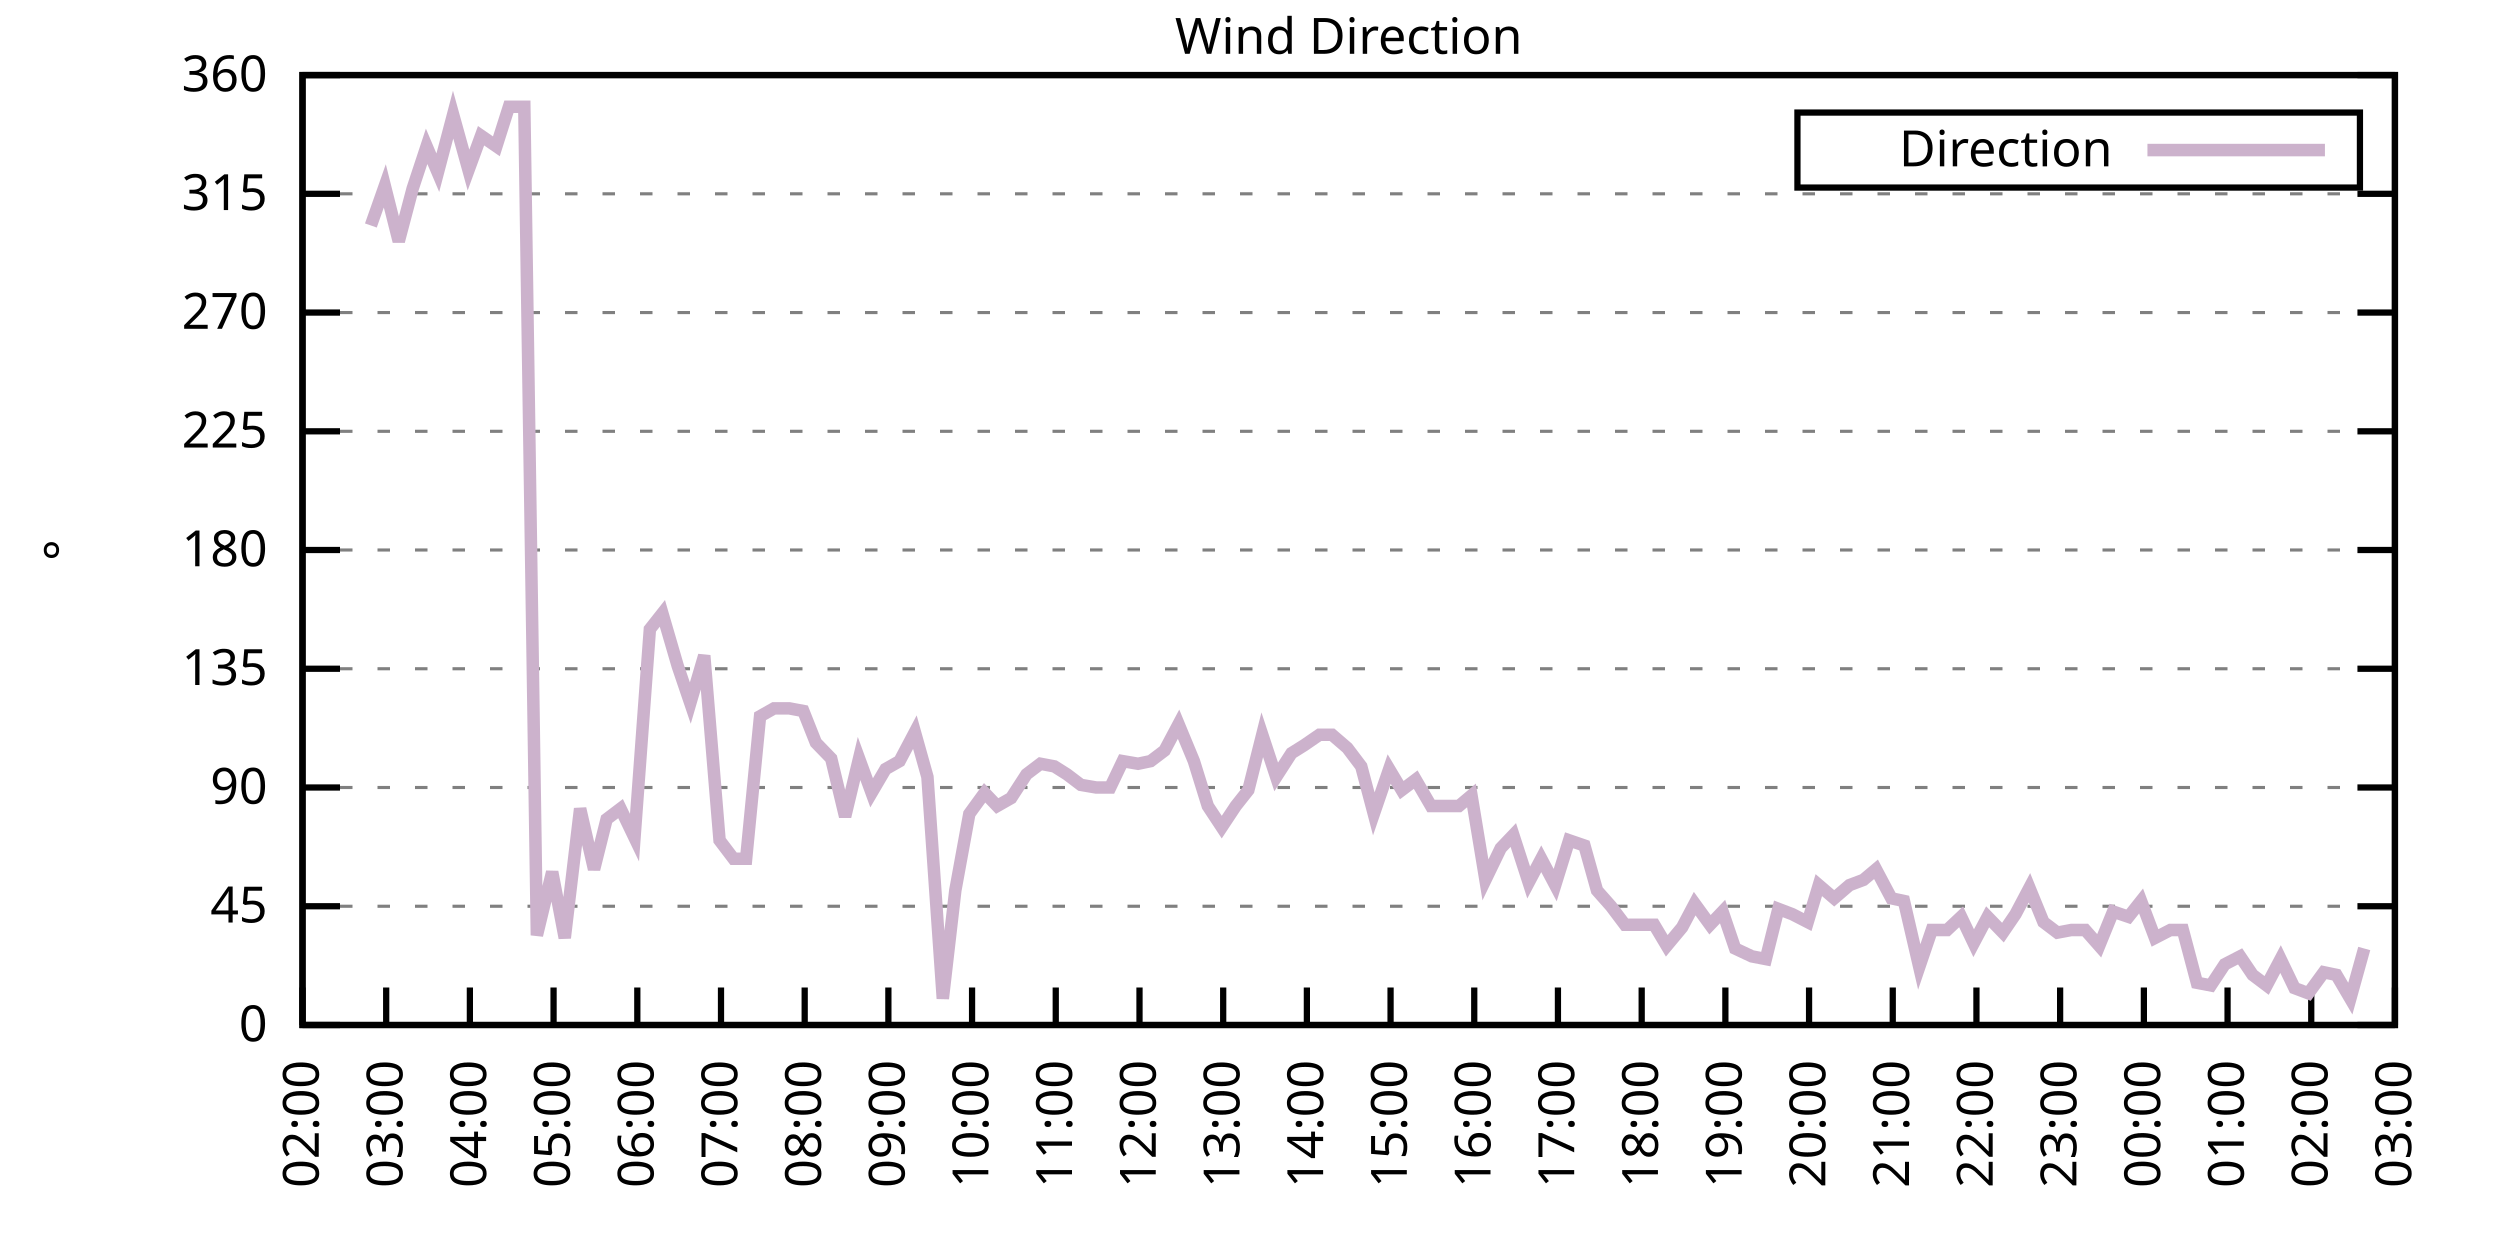
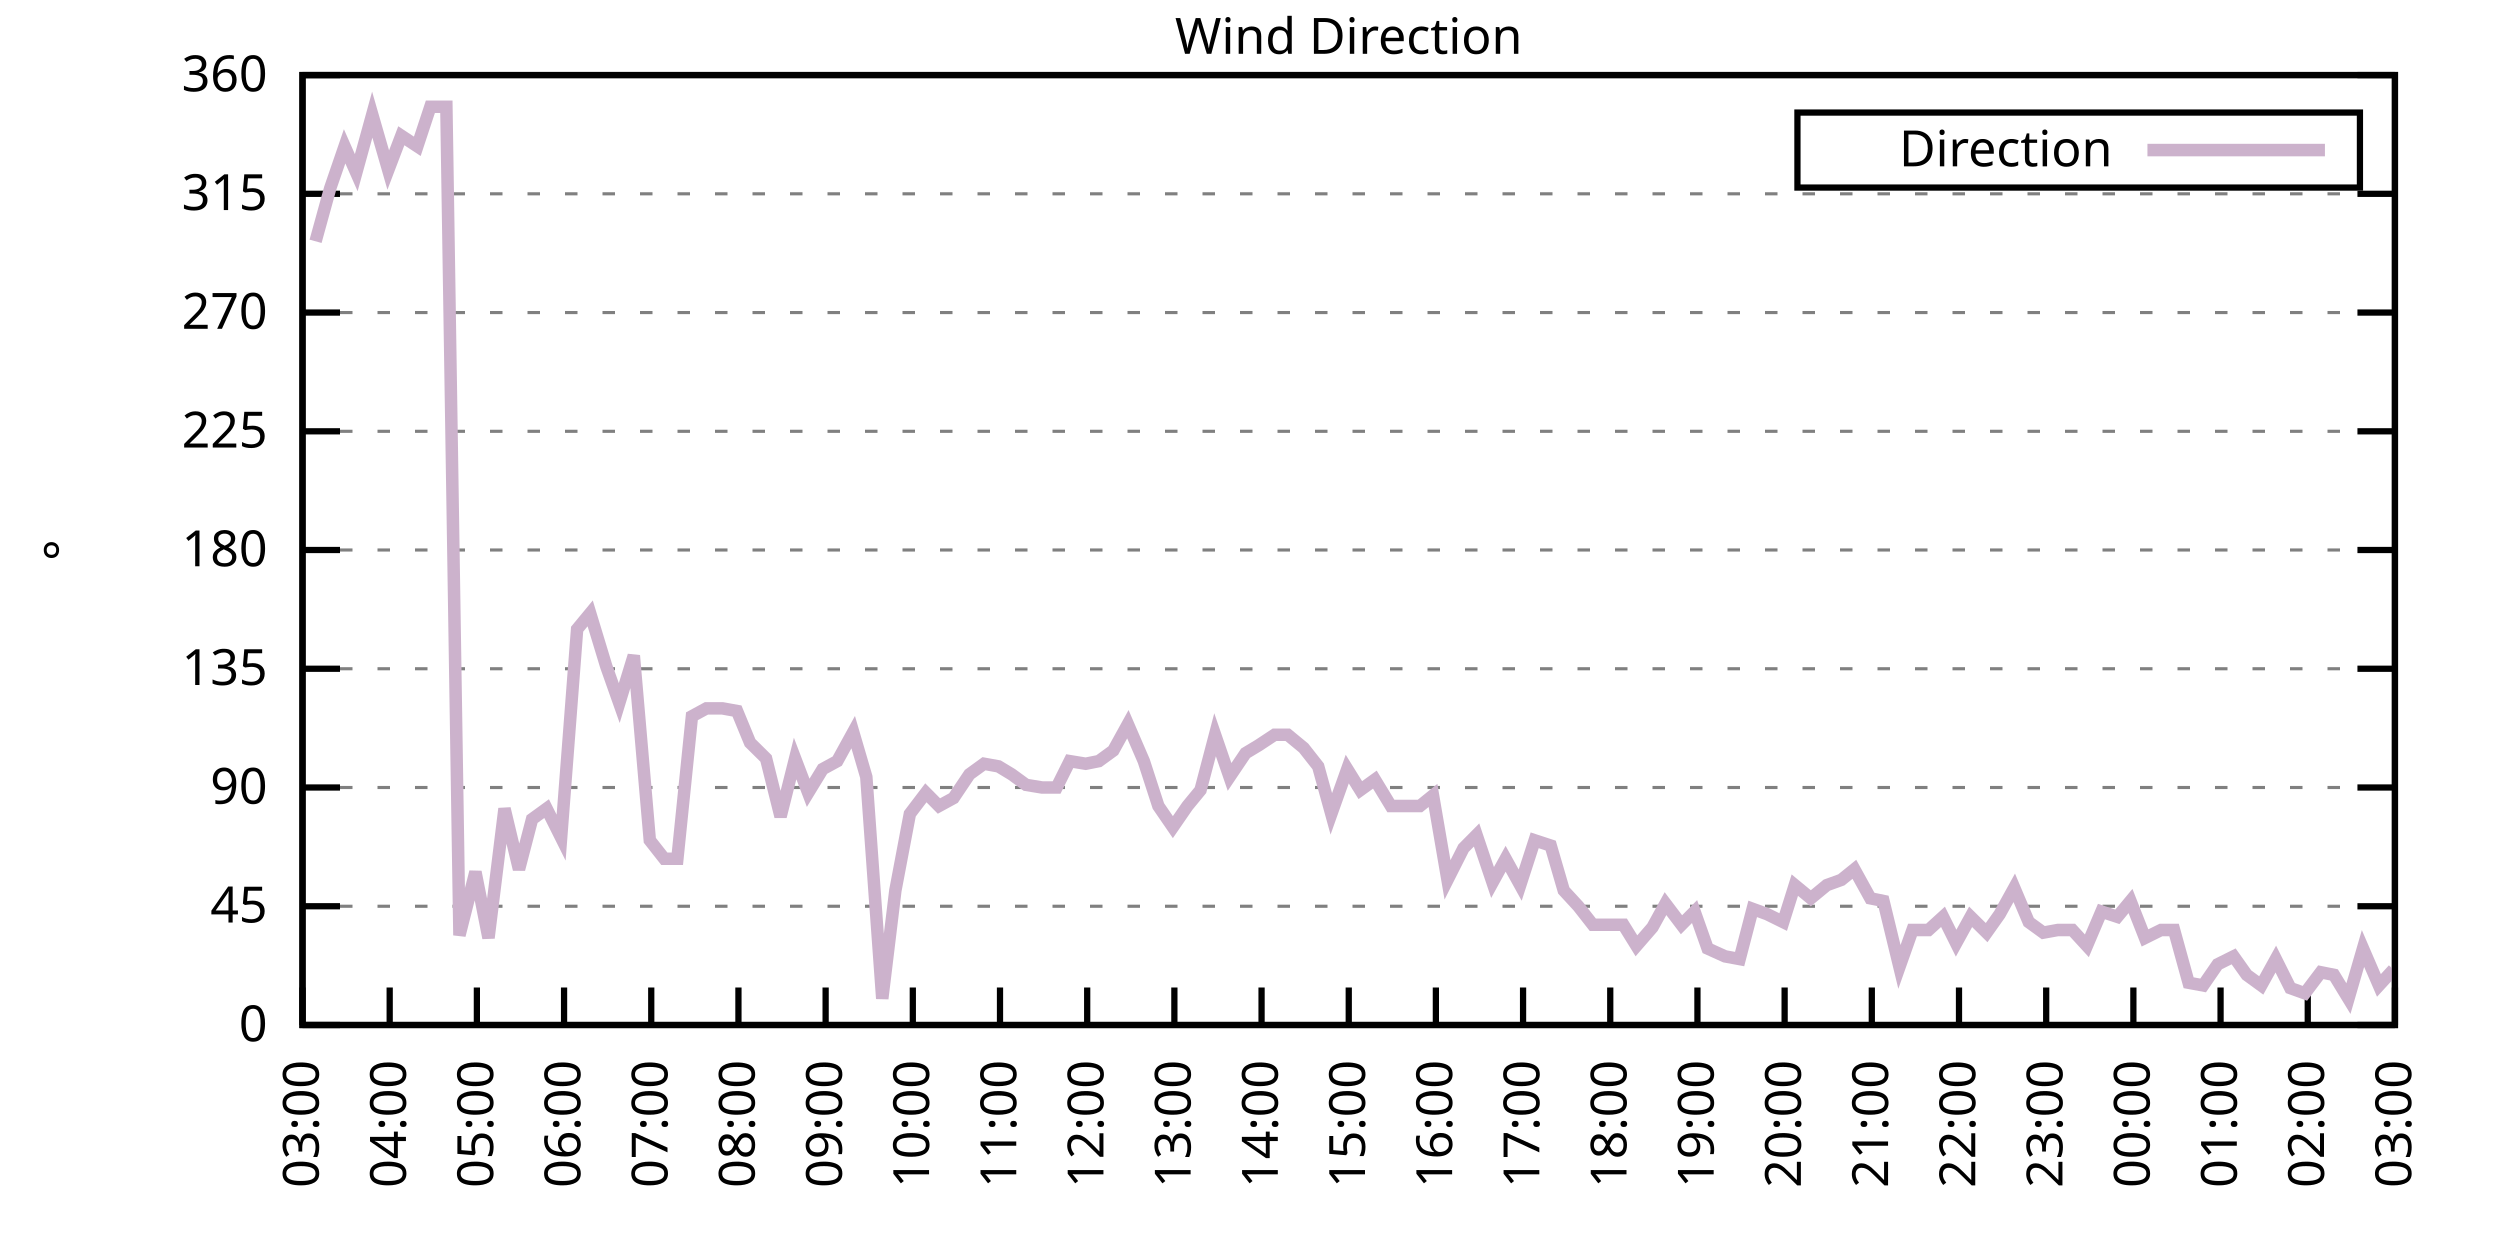
<svg xmlns="http://www.w3.org/2000/svg" xmlns:xlink="http://www.w3.org/1999/xlink" width="400" height="200" viewBox="0 0 400 200">
  <g id="gnuplot_canvas">
    <rect x="0" y="0" width="400" height="200" fill="none" />
    <defs>
      <circle id="gpDot" r="0.5" stroke-width="0.5" stroke="currentColor" />
      <path id="gpPt0" stroke-width="0.333" stroke="currentColor" d="M-1,0 h2 M0,-1 v2" />
      <path id="gpPt1" stroke-width="0.333" stroke="currentColor" d="M-1,-1 L1,1 M1,-1 L-1,1" />
      <path id="gpPt2" stroke-width="0.333" stroke="currentColor" d="M-1,0 L1,0 M0,-1 L0,1 M-1,-1 L1,1 M-1,1 L1,-1" />
      <rect id="gpPt3" stroke-width="0.333" stroke="currentColor" x="-1" y="-1" width="2" height="2" />
      <rect id="gpPt4" stroke-width="0.333" stroke="currentColor" fill="currentColor" x="-1" y="-1" width="2" height="2" />
      <circle id="gpPt5" stroke-width="0.333" stroke="currentColor" cx="0" cy="0" r="1" />
      <use xlink:href="#gpPt5" id="gpPt6" fill="currentColor" stroke="none" />
      <path id="gpPt7" stroke-width="0.333" stroke="currentColor" d="M0,-1.33 L-1.33,0.67 L1.33,0.67 z" />
      <use xlink:href="#gpPt7" id="gpPt8" fill="currentColor" stroke="none" />
      <use xlink:href="#gpPt7" id="gpPt9" stroke="currentColor" transform="rotate(180)" />
      <use xlink:href="#gpPt9" id="gpPt10" fill="currentColor" stroke="none" />
      <use xlink:href="#gpPt3" id="gpPt11" stroke="currentColor" transform="rotate(45)" />
      <use xlink:href="#gpPt11" id="gpPt12" fill="currentColor" stroke="none" />
      <path id="gpPt13" stroke-width="0.333" stroke="currentColor" d="M0,1.330 L1.265,0.411 L0.782,-1.067 L-0.782,-1.076 L-1.265,0.411 z" />
      <use xlink:href="#gpPt13" id="gpPt14" fill="currentColor" stroke="none" />
      <filter id="textbox" filterUnits="objectBoundingBox" x="0" y="0" height="1" width="1">
        <feFlood flood-color="white" flood-opacity="1" result="bgnd" />
        <feComposite in="SourceGraphic" in2="bgnd" operator="atop" />
      </filter>
      <filter id="greybox" filterUnits="objectBoundingBox" x="0" y="0" height="1" width="1">
        <feFlood flood-color="lightgrey" flood-opacity="1" result="grey" />
        <feComposite in="SourceGraphic" in2="grey" operator="atop" />
      </filter>
    </defs>
    <g fill="none" color="white" stroke="currentColor" stroke-width="1.00" stroke-linecap="butt" stroke-linejoin="miter">
</g>
    <g fill="none" color="black" stroke="currentColor" stroke-width="1.00" stroke-linecap="butt" stroke-linejoin="miter">
      <g stroke="none" shape-rendering="crispEdges">
        <polygon fill="rgb(255, 255, 255)" points="48.40,164.00 383.18,164.00 383.18,12.02 48.40,12.02 " />
      </g>
    </g>
    <g fill="none" color="black" stroke="currentColor" stroke-width="1.00" stroke-linecap="butt" stroke-linejoin="miter">
</g>
    <g fill="none" color="black" stroke="black" stroke-width="0.50" stroke-linecap="butt" stroke-linejoin="miter">
</g>
    <g fill="none" color="gray" stroke="currentColor" stroke-width="0.50" stroke-linecap="butt" stroke-linejoin="miter">
      <path stroke="gray" stroke-dasharray="2,4" class="gridline" d="M48.40,164.00 L383.19,164.00  " />
    </g>
    <g fill="none" color="gray" stroke="gray" stroke-width="1.00" stroke-linecap="butt" stroke-linejoin="miter">
</g>
    <g fill="none" color="black" stroke="currentColor" stroke-width="1.00" stroke-linecap="butt" stroke-linejoin="miter">
      <path stroke="black" d="M48.40,164.00 L54.40,164.00 M383.19,164.00 L377.19,164.00  " />
      <g transform="translate(42.80,166.60)" stroke="none" fill="black" font-family="Sans" font-size="8.00" text-anchor="end">
        <text>
          <tspan font-family="Sans"> 0</tspan>
        </text>
      </g>
    </g>
    <g fill="none" color="black" stroke="currentColor" stroke-width="1.00" stroke-linecap="butt" stroke-linejoin="miter">
</g>
    <g fill="none" color="black" stroke="black" stroke-width="0.50" stroke-linecap="butt" stroke-linejoin="miter">
</g>
    <g fill="none" color="gray" stroke="currentColor" stroke-width="0.50" stroke-linecap="butt" stroke-linejoin="miter">
      <path stroke="gray" stroke-dasharray="2,4" class="gridline" d="M48.40,145.00 L383.19,145.00  " />
    </g>
    <g fill="none" color="gray" stroke="gray" stroke-width="1.00" stroke-linecap="butt" stroke-linejoin="miter">
</g>
    <g fill="none" color="black" stroke="currentColor" stroke-width="1.00" stroke-linecap="butt" stroke-linejoin="miter">
      <path stroke="black" d="M48.40,145.00 L54.40,145.00 M383.19,145.00 L377.19,145.00  " />
      <g transform="translate(42.80,147.60)" stroke="none" fill="black" font-family="Sans" font-size="8.00" text-anchor="end">
        <text>
          <tspan font-family="Sans"> 45</tspan>
        </text>
      </g>
    </g>
    <g fill="none" color="black" stroke="currentColor" stroke-width="1.00" stroke-linecap="butt" stroke-linejoin="miter">
</g>
    <g fill="none" color="black" stroke="black" stroke-width="0.50" stroke-linecap="butt" stroke-linejoin="miter">
</g>
    <g fill="none" color="gray" stroke="currentColor" stroke-width="0.50" stroke-linecap="butt" stroke-linejoin="miter">
      <path stroke="gray" stroke-dasharray="2,4" class="gridline" d="M48.40,126.00 L383.19,126.00  " />
    </g>
    <g fill="none" color="gray" stroke="gray" stroke-width="1.00" stroke-linecap="butt" stroke-linejoin="miter">
</g>
    <g fill="none" color="black" stroke="currentColor" stroke-width="1.00" stroke-linecap="butt" stroke-linejoin="miter">
      <path stroke="black" d="M48.40,126.00 L54.40,126.00 M383.19,126.00 L377.19,126.00  " />
      <g transform="translate(42.80,128.60)" stroke="none" fill="black" font-family="Sans" font-size="8.00" text-anchor="end">
        <text>
          <tspan font-family="Sans"> 90</tspan>
        </text>
      </g>
    </g>
    <g fill="none" color="black" stroke="currentColor" stroke-width="1.00" stroke-linecap="butt" stroke-linejoin="miter">
</g>
    <g fill="none" color="black" stroke="black" stroke-width="0.50" stroke-linecap="butt" stroke-linejoin="miter">
</g>
    <g fill="none" color="gray" stroke="currentColor" stroke-width="0.50" stroke-linecap="butt" stroke-linejoin="miter">
      <path stroke="gray" stroke-dasharray="2,4" class="gridline" d="M48.40,107.00 L383.19,107.00  " />
    </g>
    <g fill="none" color="gray" stroke="gray" stroke-width="1.00" stroke-linecap="butt" stroke-linejoin="miter">
</g>
    <g fill="none" color="black" stroke="currentColor" stroke-width="1.00" stroke-linecap="butt" stroke-linejoin="miter">
      <path stroke="black" d="M48.40,107.00 L54.40,107.00 M383.19,107.00 L377.19,107.00  " />
      <g transform="translate(42.80,109.60)" stroke="none" fill="black" font-family="Sans" font-size="8.00" text-anchor="end">
        <text>
          <tspan font-family="Sans"> 135</tspan>
        </text>
      </g>
    </g>
    <g fill="none" color="black" stroke="currentColor" stroke-width="1.00" stroke-linecap="butt" stroke-linejoin="miter">
</g>
    <g fill="none" color="black" stroke="black" stroke-width="0.50" stroke-linecap="butt" stroke-linejoin="miter">
</g>
    <g fill="none" color="gray" stroke="currentColor" stroke-width="0.50" stroke-linecap="butt" stroke-linejoin="miter">
      <path stroke="gray" stroke-dasharray="2,4" class="gridline" d="M48.40,88.00 L383.19,88.00  " />
    </g>
    <g fill="none" color="gray" stroke="gray" stroke-width="1.00" stroke-linecap="butt" stroke-linejoin="miter">
</g>
    <g fill="none" color="black" stroke="currentColor" stroke-width="1.00" stroke-linecap="butt" stroke-linejoin="miter">
      <path stroke="black" d="M48.40,88.00 L54.40,88.00 M383.19,88.00 L377.19,88.00  " />
      <g transform="translate(42.80,90.60)" stroke="none" fill="black" font-family="Sans" font-size="8.00" text-anchor="end">
        <text>
          <tspan font-family="Sans"> 180</tspan>
        </text>
      </g>
    </g>
    <g fill="none" color="black" stroke="currentColor" stroke-width="1.00" stroke-linecap="butt" stroke-linejoin="miter">
</g>
    <g fill="none" color="black" stroke="black" stroke-width="0.50" stroke-linecap="butt" stroke-linejoin="miter">
</g>
    <g fill="none" color="gray" stroke="currentColor" stroke-width="0.50" stroke-linecap="butt" stroke-linejoin="miter">
      <path stroke="gray" stroke-dasharray="2,4" class="gridline" d="M48.40,69.01 L383.19,69.01  " />
    </g>
    <g fill="none" color="gray" stroke="gray" stroke-width="1.00" stroke-linecap="butt" stroke-linejoin="miter">
</g>
    <g fill="none" color="black" stroke="currentColor" stroke-width="1.00" stroke-linecap="butt" stroke-linejoin="miter">
      <path stroke="black" d="M48.40,69.01 L54.40,69.01 M383.19,69.01 L377.19,69.01  " />
      <g transform="translate(42.80,71.61)" stroke="none" fill="black" font-family="Sans" font-size="8.00" text-anchor="end">
        <text>
          <tspan font-family="Sans"> 225</tspan>
        </text>
      </g>
    </g>
    <g fill="none" color="black" stroke="currentColor" stroke-width="1.00" stroke-linecap="butt" stroke-linejoin="miter">
</g>
    <g fill="none" color="black" stroke="black" stroke-width="0.50" stroke-linecap="butt" stroke-linejoin="miter">
</g>
    <g fill="none" color="gray" stroke="currentColor" stroke-width="0.50" stroke-linecap="butt" stroke-linejoin="miter">
      <path stroke="gray" stroke-dasharray="2,4" class="gridline" d="M48.40,50.01 L383.19,50.01  " />
    </g>
    <g fill="none" color="gray" stroke="gray" stroke-width="1.00" stroke-linecap="butt" stroke-linejoin="miter">
</g>
    <g fill="none" color="black" stroke="currentColor" stroke-width="1.00" stroke-linecap="butt" stroke-linejoin="miter">
      <path stroke="black" d="M48.40,50.01 L54.40,50.01 M383.19,50.01 L377.19,50.01  " />
      <g transform="translate(42.80,52.61)" stroke="none" fill="black" font-family="Sans" font-size="8.00" text-anchor="end">
        <text>
          <tspan font-family="Sans"> 270</tspan>
        </text>
      </g>
    </g>
    <g fill="none" color="black" stroke="currentColor" stroke-width="1.00" stroke-linecap="butt" stroke-linejoin="miter">
</g>
    <g fill="none" color="black" stroke="black" stroke-width="0.50" stroke-linecap="butt" stroke-linejoin="miter">
</g>
    <g fill="none" color="gray" stroke="currentColor" stroke-width="0.50" stroke-linecap="butt" stroke-linejoin="miter">
      <path stroke="gray" stroke-dasharray="2,4" class="gridline" d="M48.40,31.01 L383.19,31.01  " />
    </g>
    <g fill="none" color="gray" stroke="gray" stroke-width="1.00" stroke-linecap="butt" stroke-linejoin="miter">
</g>
    <g fill="none" color="black" stroke="currentColor" stroke-width="1.00" stroke-linecap="butt" stroke-linejoin="miter">
      <path stroke="black" d="M48.40,31.01 L54.40,31.01 M383.19,31.01 L377.19,31.01  " />
      <g transform="translate(42.80,33.61)" stroke="none" fill="black" font-family="Sans" font-size="8.00" text-anchor="end">
        <text>
          <tspan font-family="Sans"> 315</tspan>
        </text>
      </g>
    </g>
    <g fill="none" color="black" stroke="currentColor" stroke-width="1.00" stroke-linecap="butt" stroke-linejoin="miter">
</g>
    <g fill="none" color="black" stroke="black" stroke-width="0.50" stroke-linecap="butt" stroke-linejoin="miter">
</g>
    <g fill="none" color="gray" stroke="currentColor" stroke-width="0.50" stroke-linecap="butt" stroke-linejoin="miter">
      <path stroke="gray" stroke-dasharray="2,4" class="gridline" d="M48.40,12.01 L383.19,12.01  " />
    </g>
    <g fill="none" color="gray" stroke="gray" stroke-width="1.00" stroke-linecap="butt" stroke-linejoin="miter">
</g>
    <g fill="none" color="black" stroke="currentColor" stroke-width="1.00" stroke-linecap="butt" stroke-linejoin="miter">
      <path stroke="black" d="M48.40,12.01 L54.40,12.01 M383.19,12.01 L377.19,12.01  " />
      <g transform="translate(42.80,14.61)" stroke="none" fill="black" font-family="Sans" font-size="8.00" text-anchor="end">
        <text>
          <tspan font-family="Sans"> 360</tspan>
        </text>
      </g>
    </g>
    <g fill="none" color="black" stroke="currentColor" stroke-width="1.00" stroke-linecap="butt" stroke-linejoin="miter">
      <path stroke="black" d="M48.40,164.00 L48.40,158.00  " />
      <g transform="translate(51.00,169.60) rotate(270.00)" stroke="none" fill="black" font-family="Sans" font-size="8.00" text-anchor="end">
        <text>
-           <tspan font-family="Sans">02:00</tspan>
-         </text>
-       </g>
-     </g>
-     <g fill="none" color="black" stroke="currentColor" stroke-width="1.00" stroke-linecap="butt" stroke-linejoin="miter">
-       <path stroke="black" d="M61.79,164.00 L61.79,158.00  " />
-       <g transform="translate(64.39,169.60) rotate(270.00)" stroke="none" fill="black" font-family="Sans" font-size="8.00" text-anchor="end">
-         <text>
          <tspan font-family="Sans">03:00</tspan>
        </text>
      </g>
    </g>
    <g fill="none" color="black" stroke="currentColor" stroke-width="1.00" stroke-linecap="butt" stroke-linejoin="miter">
-       <path stroke="black" d="M75.18,164.00 L75.18,158.00  " />
-       <g transform="translate(77.78,169.60) rotate(270.00)" stroke="none" fill="black" font-family="Sans" font-size="8.00" text-anchor="end">
+       <path stroke="black" d="M62.35,164.00 L62.35,158.00  " />
+       <g transform="translate(64.95,169.60) rotate(270.00)" stroke="none" fill="black" font-family="Sans" font-size="8.00" text-anchor="end">
        <text>
          <tspan font-family="Sans">04:00</tspan>
        </text>
      </g>
    </g>
    <g fill="none" color="black" stroke="currentColor" stroke-width="1.00" stroke-linecap="butt" stroke-linejoin="miter">
-       <path stroke="black" d="M88.57,164.00 L88.57,158.00  " />
-       <g transform="translate(91.17,169.60) rotate(270.00)" stroke="none" fill="black" font-family="Sans" font-size="8.00" text-anchor="end">
+       <path stroke="black" d="M76.30,164.00 L76.30,158.00  " />
+       <g transform="translate(78.90,169.60) rotate(270.00)" stroke="none" fill="black" font-family="Sans" font-size="8.00" text-anchor="end">
        <text>
          <tspan font-family="Sans">05:00</tspan>
        </text>
      </g>
    </g>
    <g fill="none" color="black" stroke="currentColor" stroke-width="1.00" stroke-linecap="butt" stroke-linejoin="miter">
-       <path stroke="black" d="M101.97,164.00 L101.97,158.00  " />
-       <g transform="translate(104.57,169.60) rotate(270.00)" stroke="none" fill="black" font-family="Sans" font-size="8.00" text-anchor="end">
+       <path stroke="black" d="M90.25,164.00 L90.25,158.00  " />
+       <g transform="translate(92.85,169.60) rotate(270.00)" stroke="none" fill="black" font-family="Sans" font-size="8.00" text-anchor="end">
        <text>
          <tspan font-family="Sans">06:00</tspan>
        </text>
      </g>
    </g>
    <g fill="none" color="black" stroke="currentColor" stroke-width="1.00" stroke-linecap="butt" stroke-linejoin="miter">
-       <path stroke="black" d="M115.36,164.00 L115.36,158.00  " />
-       <g transform="translate(117.96,169.60) rotate(270.00)" stroke="none" fill="black" font-family="Sans" font-size="8.00" text-anchor="end">
+       <path stroke="black" d="M104.20,164.00 L104.20,158.00  " />
+       <g transform="translate(106.80,169.60) rotate(270.00)" stroke="none" fill="black" font-family="Sans" font-size="8.00" text-anchor="end">
        <text>
          <tspan font-family="Sans">07:00</tspan>
        </text>
      </g>
    </g>
    <g fill="none" color="black" stroke="currentColor" stroke-width="1.00" stroke-linecap="butt" stroke-linejoin="miter">
-       <path stroke="black" d="M128.75,164.00 L128.75,158.00  " />
-       <g transform="translate(131.35,169.60) rotate(270.00)" stroke="none" fill="black" font-family="Sans" font-size="8.00" text-anchor="end">
+       <path stroke="black" d="M118.15,164.00 L118.15,158.00  " />
+       <g transform="translate(120.75,169.60) rotate(270.00)" stroke="none" fill="black" font-family="Sans" font-size="8.00" text-anchor="end">
        <text>
          <tspan font-family="Sans">08:00</tspan>
        </text>
      </g>
    </g>
    <g fill="none" color="black" stroke="currentColor" stroke-width="1.00" stroke-linecap="butt" stroke-linejoin="miter">
-       <path stroke="black" d="M142.14,164.00 L142.14,158.00  " />
-       <g transform="translate(144.74,169.60) rotate(270.00)" stroke="none" fill="black" font-family="Sans" font-size="8.00" text-anchor="end">
+       <path stroke="black" d="M132.10,164.00 L132.10,158.00  " />
+       <g transform="translate(134.70,169.60) rotate(270.00)" stroke="none" fill="black" font-family="Sans" font-size="8.00" text-anchor="end">
        <text>
          <tspan font-family="Sans">09:00</tspan>
        </text>
      </g>
    </g>
    <g fill="none" color="black" stroke="currentColor" stroke-width="1.00" stroke-linecap="butt" stroke-linejoin="miter">
-       <path stroke="black" d="M155.53,164.00 L155.53,158.00  " />
-       <g transform="translate(158.13,169.60) rotate(270.00)" stroke="none" fill="black" font-family="Sans" font-size="8.00" text-anchor="end">
+       <path stroke="black" d="M146.05,164.00 L146.05,158.00  " />
+       <g transform="translate(148.65,169.60) rotate(270.00)" stroke="none" fill="black" font-family="Sans" font-size="8.00" text-anchor="end">
        <text>
          <tspan font-family="Sans">10:00</tspan>
        </text>
      </g>
    </g>
    <g fill="none" color="black" stroke="currentColor" stroke-width="1.00" stroke-linecap="butt" stroke-linejoin="miter">
-       <path stroke="black" d="M168.92,164.00 L168.92,158.00  " />
-       <g transform="translate(171.52,169.60) rotate(270.00)" stroke="none" fill="black" font-family="Sans" font-size="8.00" text-anchor="end">
+       <path stroke="black" d="M160.00,164.00 L160.00,158.00  " />
+       <g transform="translate(162.60,169.60) rotate(270.00)" stroke="none" fill="black" font-family="Sans" font-size="8.00" text-anchor="end">
        <text>
          <tspan font-family="Sans">11:00</tspan>
        </text>
      </g>
    </g>
    <g fill="none" color="black" stroke="currentColor" stroke-width="1.00" stroke-linecap="butt" stroke-linejoin="miter">
-       <path stroke="black" d="M182.32,164.00 L182.32,158.00  " />
-       <g transform="translate(184.92,169.60) rotate(270.00)" stroke="none" fill="black" font-family="Sans" font-size="8.00" text-anchor="end">
+       <path stroke="black" d="M173.95,164.00 L173.95,158.00  " />
+       <g transform="translate(176.55,169.60) rotate(270.00)" stroke="none" fill="black" font-family="Sans" font-size="8.00" text-anchor="end">
        <text>
          <tspan font-family="Sans">12:00</tspan>
        </text>
      </g>
    </g>
    <g fill="none" color="black" stroke="currentColor" stroke-width="1.00" stroke-linecap="butt" stroke-linejoin="miter">
-       <path stroke="black" d="M195.71,164.00 L195.71,158.00  " />
-       <g transform="translate(198.31,169.60) rotate(270.00)" stroke="none" fill="black" font-family="Sans" font-size="8.00" text-anchor="end">
+       <path stroke="black" d="M187.90,164.00 L187.90,158.00  " />
+       <g transform="translate(190.50,169.60) rotate(270.00)" stroke="none" fill="black" font-family="Sans" font-size="8.00" text-anchor="end">
        <text>
          <tspan font-family="Sans">13:00</tspan>
        </text>
      </g>
    </g>
    <g fill="none" color="black" stroke="currentColor" stroke-width="1.00" stroke-linecap="butt" stroke-linejoin="miter">
-       <path stroke="black" d="M209.10,164.00 L209.10,158.00  " />
-       <g transform="translate(211.70,169.60) rotate(270.00)" stroke="none" fill="black" font-family="Sans" font-size="8.00" text-anchor="end">
+       <path stroke="black" d="M201.85,164.00 L201.85,158.00  " />
+       <g transform="translate(204.45,169.60) rotate(270.00)" stroke="none" fill="black" font-family="Sans" font-size="8.00" text-anchor="end">
        <text>
          <tspan font-family="Sans">14:00</tspan>
        </text>
      </g>
    </g>
    <g fill="none" color="black" stroke="currentColor" stroke-width="1.00" stroke-linecap="butt" stroke-linejoin="miter">
-       <path stroke="black" d="M222.49,164.00 L222.49,158.00  " />
-       <g transform="translate(225.09,169.60) rotate(270.00)" stroke="none" fill="black" font-family="Sans" font-size="8.00" text-anchor="end">
+       <path stroke="black" d="M215.80,164.00 L215.80,158.00  " />
+       <g transform="translate(218.40,169.60) rotate(270.00)" stroke="none" fill="black" font-family="Sans" font-size="8.00" text-anchor="end">
        <text>
          <tspan font-family="Sans">15:00</tspan>
        </text>
      </g>
    </g>
    <g fill="none" color="black" stroke="currentColor" stroke-width="1.00" stroke-linecap="butt" stroke-linejoin="miter">
-       <path stroke="black" d="M235.88,164.00 L235.88,158.00  " />
-       <g transform="translate(238.48,169.60) rotate(270.00)" stroke="none" fill="black" font-family="Sans" font-size="8.00" text-anchor="end">
+       <path stroke="black" d="M229.74,164.00 L229.74,158.00  " />
+       <g transform="translate(232.34,169.60) rotate(270.00)" stroke="none" fill="black" font-family="Sans" font-size="8.00" text-anchor="end">
        <text>
          <tspan font-family="Sans">16:00</tspan>
        </text>
      </g>
    </g>
    <g fill="none" color="black" stroke="currentColor" stroke-width="1.00" stroke-linecap="butt" stroke-linejoin="miter">
-       <path stroke="black" d="M249.27,164.00 L249.27,158.00  " />
-       <g transform="translate(251.87,169.60) rotate(270.00)" stroke="none" fill="black" font-family="Sans" font-size="8.00" text-anchor="end">
+       <path stroke="black" d="M243.69,164.00 L243.69,158.00  " />
+       <g transform="translate(246.29,169.60) rotate(270.00)" stroke="none" fill="black" font-family="Sans" font-size="8.00" text-anchor="end">
        <text>
          <tspan font-family="Sans">17:00</tspan>
        </text>
      </g>
    </g>
    <g fill="none" color="black" stroke="currentColor" stroke-width="1.00" stroke-linecap="butt" stroke-linejoin="miter">
-       <path stroke="black" d="M262.67,164.00 L262.67,158.00  " />
-       <g transform="translate(265.27,169.60) rotate(270.00)" stroke="none" fill="black" font-family="Sans" font-size="8.00" text-anchor="end">
+       <path stroke="black" d="M257.64,164.00 L257.64,158.00  " />
+       <g transform="translate(260.24,169.60) rotate(270.00)" stroke="none" fill="black" font-family="Sans" font-size="8.00" text-anchor="end">
        <text>
          <tspan font-family="Sans">18:00</tspan>
        </text>
      </g>
    </g>
    <g fill="none" color="black" stroke="currentColor" stroke-width="1.00" stroke-linecap="butt" stroke-linejoin="miter">
-       <path stroke="black" d="M276.06,164.00 L276.06,158.00  " />
-       <g transform="translate(278.66,169.60) rotate(270.00)" stroke="none" fill="black" font-family="Sans" font-size="8.00" text-anchor="end">
+       <path stroke="black" d="M271.59,164.00 L271.59,158.00  " />
+       <g transform="translate(274.19,169.60) rotate(270.00)" stroke="none" fill="black" font-family="Sans" font-size="8.00" text-anchor="end">
        <text>
          <tspan font-family="Sans">19:00</tspan>
        </text>
      </g>
    </g>
    <g fill="none" color="black" stroke="currentColor" stroke-width="1.00" stroke-linecap="butt" stroke-linejoin="miter">
-       <path stroke="black" d="M289.45,164.00 L289.45,158.00  " />
-       <g transform="translate(292.05,169.60) rotate(270.00)" stroke="none" fill="black" font-family="Sans" font-size="8.00" text-anchor="end">
+       <path stroke="black" d="M285.54,164.00 L285.54,158.00  " />
+       <g transform="translate(288.14,169.60) rotate(270.00)" stroke="none" fill="black" font-family="Sans" font-size="8.00" text-anchor="end">
        <text>
          <tspan font-family="Sans">20:00</tspan>
        </text>
      </g>
    </g>
    <g fill="none" color="black" stroke="currentColor" stroke-width="1.00" stroke-linecap="butt" stroke-linejoin="miter">
-       <path stroke="black" d="M302.84,164.00 L302.84,158.00  " />
-       <g transform="translate(305.44,169.60) rotate(270.00)" stroke="none" fill="black" font-family="Sans" font-size="8.00" text-anchor="end">
+       <path stroke="black" d="M299.49,164.00 L299.49,158.00  " />
+       <g transform="translate(302.09,169.60) rotate(270.00)" stroke="none" fill="black" font-family="Sans" font-size="8.00" text-anchor="end">
        <text>
          <tspan font-family="Sans">21:00</tspan>
        </text>
      </g>
    </g>
    <g fill="none" color="black" stroke="currentColor" stroke-width="1.00" stroke-linecap="butt" stroke-linejoin="miter">
-       <path stroke="black" d="M316.23,164.00 L316.23,158.00  " />
-       <g transform="translate(318.83,169.60) rotate(270.00)" stroke="none" fill="black" font-family="Sans" font-size="8.00" text-anchor="end">
+       <path stroke="black" d="M313.44,164.00 L313.44,158.00  " />
+       <g transform="translate(316.04,169.60) rotate(270.00)" stroke="none" fill="black" font-family="Sans" font-size="8.00" text-anchor="end">
        <text>
          <tspan font-family="Sans">22:00</tspan>
        </text>
      </g>
    </g>
    <g fill="none" color="black" stroke="currentColor" stroke-width="1.00" stroke-linecap="butt" stroke-linejoin="miter">
-       <path stroke="black" d="M329.62,164.00 L329.62,158.00  " />
-       <g transform="translate(332.22,169.60) rotate(270.00)" stroke="none" fill="black" font-family="Sans" font-size="8.00" text-anchor="end">
+       <path stroke="black" d="M327.39,164.00 L327.39,158.00  " />
+       <g transform="translate(329.99,169.60) rotate(270.00)" stroke="none" fill="black" font-family="Sans" font-size="8.00" text-anchor="end">
        <text>
          <tspan font-family="Sans">23:00</tspan>
        </text>
      </g>
    </g>
    <g fill="none" color="black" stroke="currentColor" stroke-width="1.00" stroke-linecap="butt" stroke-linejoin="miter">
-       <path stroke="black" d="M343.02,164.00 L343.02,158.00  " />
-       <g transform="translate(345.62,169.60) rotate(270.00)" stroke="none" fill="black" font-family="Sans" font-size="8.00" text-anchor="end">
+       <path stroke="black" d="M341.34,164.00 L341.34,158.00  " />
+       <g transform="translate(343.94,169.60) rotate(270.00)" stroke="none" fill="black" font-family="Sans" font-size="8.00" text-anchor="end">
        <text>
          <tspan font-family="Sans">00:00</tspan>
        </text>
      </g>
    </g>
    <g fill="none" color="black" stroke="currentColor" stroke-width="1.00" stroke-linecap="butt" stroke-linejoin="miter">
-       <path stroke="black" d="M356.41,164.00 L356.41,158.00  " />
-       <g transform="translate(359.01,169.60) rotate(270.00)" stroke="none" fill="black" font-family="Sans" font-size="8.00" text-anchor="end">
+       <path stroke="black" d="M355.29,164.00 L355.29,158.00  " />
+       <g transform="translate(357.89,169.60) rotate(270.00)" stroke="none" fill="black" font-family="Sans" font-size="8.00" text-anchor="end">
        <text>
          <tspan font-family="Sans">01:00</tspan>
        </text>
      </g>
    </g>
    <g fill="none" color="black" stroke="currentColor" stroke-width="1.00" stroke-linecap="butt" stroke-linejoin="miter">
-       <path stroke="black" d="M369.80,164.00 L369.80,158.00  " />
-       <g transform="translate(372.40,169.60) rotate(270.00)" stroke="none" fill="black" font-family="Sans" font-size="8.00" text-anchor="end">
+       <path stroke="black" d="M369.24,164.00 L369.24,158.00  " />
+       <g transform="translate(371.84,169.60) rotate(270.00)" stroke="none" fill="black" font-family="Sans" font-size="8.00" text-anchor="end">
        <text>
          <tspan font-family="Sans">02:00</tspan>
        </text>
      </g>
    </g>
    <g fill="none" color="black" stroke="currentColor" stroke-width="1.00" stroke-linecap="butt" stroke-linejoin="miter">
      <path stroke="black" d="M383.19,164.00 L383.19,158.00  " />
      <g transform="translate(385.79,169.60) rotate(270.00)" stroke="none" fill="black" font-family="Sans" font-size="8.00" text-anchor="end">
        <text>
          <tspan font-family="Sans">03:00</tspan>
        </text>
      </g>
    </g>
    <g fill="none" color="black" stroke="currentColor" stroke-width="1.00" stroke-linecap="butt" stroke-linejoin="miter">
</g>
    <g fill="none" color="black" stroke="currentColor" stroke-width="1.00" stroke-linecap="butt" stroke-linejoin="miter">
      <path stroke="black" d="M48.40,12.01 L48.40,164.00 L383.19,164.00 L383.19,12.01 L48.40,12.01 Z  " />
    </g>
    <g fill="none" color="black" stroke="currentColor" stroke-width="1.00" stroke-linecap="butt" stroke-linejoin="miter">
</g>
    <g fill="none" color="black" stroke="currentColor" stroke-width="1.00" stroke-linecap="butt" stroke-linejoin="miter">
      <path stroke="black" d="M287.59,30.01 L287.59,18.01 L377.59,18.01 L377.59,30.01 L287.59,30.01 Z  " />
    </g>
    <g id="Wind_direction_plot_1">
      <g fill="none" color="white" stroke="black" stroke-width="2.00" stroke-linecap="butt" stroke-linejoin="miter">
</g>
      <g fill="none" color="black" stroke="currentColor" stroke-width="2.00" stroke-linecap="butt" stroke-linejoin="miter">
        <g transform="translate(337.99,26.61)" stroke="none" fill="black" font-family="Sans" font-size="8.00" text-anchor="end">
          <text>
            <tspan font-family="Sans">Direction</tspan>
          </text>
        </g>
      </g>
      <g fill="none" color="black" stroke="currentColor" stroke-width="2.00" stroke-linecap="butt" stroke-linejoin="miter">
-         <path stroke="rgb(204, 178, 204)" d="M343.59,24.01 L371.99,24.01 M59.34,36.08 L61.57,29.74 L63.80,38.61 L66.03,30.16 L68.26,23.41 L70.05,27.63   L72.50,18.34 L74.96,27.21 L76.97,21.72 L79.42,23.41 L81.43,17.08 L83.89,17.08 L85.90,149.65 L88.35,139.51   L90.36,150.07 L92.82,129.38 L95.05,139.09 L97.06,131.07 L99.29,129.38 L101.52,134.02 L103.98,100.67 L105.98,98.14   L108.44,106.58 L110.45,112.49 L112.68,104.89 L115.13,134.45 L117.37,137.40 L119.38,137.40 L121.61,114.60 L123.84,113.34   L126.29,113.34 L128.53,113.76 L130.54,118.83 L132.99,121.36 L135.22,130.65 L137.45,121.36 L139.46,126.85 L141.69,123.05   L143.93,121.78 L146.38,117.14 L148.39,124.31 L150.85,159.78 L152.85,142.47 L155.09,130.22 L157.54,126.85 L159.55,128.96   L161.78,127.69 L164.24,123.89 L166.47,122.20 L168.70,122.62 L170.71,123.89 L172.94,125.58 L175.40,126.00 L177.63,126.00   L179.64,121.78 L182.09,122.20 L184.10,121.78 L186.33,120.09 L188.57,115.87 L191.02,121.78 L193.25,128.96 L195.48,132.34   L197.72,128.96 L199.73,126.42 L201.96,117.56 L204.19,124.31 L206.64,120.51 L208.65,119.25 L211.11,117.56 L213.12,117.56   L215.57,119.67 L217.80,122.62 L219.81,130.22 L222.27,123.05 L224.28,126.42 L226.51,124.74 L228.96,128.96 L230.97,128.96   L233.43,128.96 L235.44,127.27 L237.67,140.78 L240.12,135.71 L242.13,133.60 L244.59,141.20 L246.60,137.40 L248.83,141.62   L251.06,134.45 L253.51,135.29 L255.52,142.47 L257.76,145.00 L259.99,147.96 L262.22,147.96 L264.67,147.96 L266.68,151.33   L269.14,148.38 L271.15,144.58 L273.60,147.96 L275.61,145.85 L277.62,151.76 L280.30,153.02 L282.53,153.45 L284.54,145.42   L286.77,146.27 L289.23,147.53 L291.01,141.62 L293.47,143.73 L295.92,141.62 L298.15,140.78 L300.16,139.09 L302.62,143.73   L304.63,144.16 L307.08,154.71 L309.09,148.80 L311.54,148.80 L313.78,146.69 L315.79,150.91 L318.02,146.69 L320.47,149.22   L322.48,146.27 L324.71,142.05 L326.95,147.53 L329.18,149.22 L331.41,148.80 L333.64,148.80 L335.87,151.33 L338.10,145.85   L340.56,146.69 L342.57,144.16 L344.80,150.07 L347.26,148.80 L349.26,148.80 L351.50,157.24 L353.73,157.67 L355.96,154.29   L358.42,153.02 L360.42,155.98 L362.66,157.67 L364.89,153.45 L367.12,158.09 L369.35,158.93 L371.81,155.56 L373.82,155.98   L376.05,159.78 L378.28,151.76  " />
+         <path stroke="rgb(204, 178, 204)" d="M343.59,24.01 L371.99,24.01 M50.49,38.61 L52.82,30.16 L55.14,23.41 L57.00,27.63 L59.56,18.34 L62.12,27.21   L64.21,21.72 L66.77,23.41 L68.86,17.08 L71.42,17.08 L73.51,149.65 L76.07,139.51 L78.16,150.07 L80.72,129.38   L83.04,139.09 L85.13,131.07 L87.46,129.38 L89.78,134.02 L92.34,100.67 L94.43,98.14 L96.99,106.58 L99.08,112.49   L101.41,104.89 L103.97,134.45 L106.29,137.40 L108.38,137.40 L110.71,114.60 L113.03,113.34 L115.59,113.34 L117.92,113.76   L120.01,118.83 L122.57,121.36 L124.89,130.65 L127.22,121.36 L129.31,126.85 L131.63,123.05 L133.96,121.78 L136.51,117.14   L138.61,124.31 L141.16,159.78 L143.26,142.47 L145.58,130.22 L148.14,126.85 L150.23,128.96 L152.56,127.69 L155.11,123.89   L157.44,122.20 L159.76,122.62 L161.86,123.89 L164.18,125.58 L166.74,126.00 L169.06,126.00 L171.16,121.78 L173.71,122.20   L175.81,121.78 L178.13,120.09 L180.46,115.87 L183.01,121.78 L185.34,128.96 L187.66,132.34 L189.99,128.96 L192.08,126.42   L194.41,117.56 L196.73,124.31 L199.29,120.51 L201.38,119.25 L203.94,117.56 L206.03,117.56 L208.59,119.67 L210.91,122.62   L213.01,130.22 L215.56,123.05 L217.65,126.42 L219.98,124.74 L222.54,128.96 L224.63,128.96 L227.19,128.96 L229.28,127.27   L231.60,140.78 L234.16,135.71 L236.25,133.60 L238.81,141.20 L240.90,137.40 L243.23,141.62 L245.55,134.45 L248.11,135.29   L250.20,142.47 L252.53,145.00 L254.85,147.96 L257.18,147.96 L259.74,147.96 L261.83,151.33 L264.39,148.38 L266.48,144.58   L269.04,147.96 L271.13,145.85 L273.22,151.76 L276.01,153.02 L278.34,153.45 L280.43,145.42 L282.75,146.27 L285.31,147.53   L287.17,141.62 L289.73,143.73 L292.29,141.62 L294.61,140.78 L296.70,139.09 L299.26,143.73 L301.35,144.16 L303.91,154.71   L306.00,148.80 L308.56,148.80 L310.88,146.69 L312.98,150.91 L315.30,146.69 L317.86,149.22 L319.95,146.27 L322.28,142.05   L324.60,147.53 L326.93,149.22 L329.25,148.80 L331.58,148.80 L333.90,151.33 L336.23,145.85 L338.78,146.69 L340.88,144.16   L343.20,150.07 L345.76,148.80 L347.85,148.80 L350.18,157.24 L352.50,157.67 L354.83,154.29 L357.38,153.02 L359.48,155.98   L361.80,157.67 L364.13,153.45 L366.45,158.09 L368.78,158.93 L371.33,155.56 L373.43,155.98 L375.75,159.78 L378.08,151.76   L380.63,157.67 L382.96,155.13  " />
      </g>
    </g>
    <g fill="none" color="black" stroke="currentColor" stroke-width="2.00" stroke-linecap="butt" stroke-linejoin="miter">
</g>
    <g fill="none" color="black" stroke="black" stroke-width="1.00" stroke-linecap="butt" stroke-linejoin="miter">
</g>
    <g fill="none" color="black" stroke="currentColor" stroke-width="1.00" stroke-linecap="butt" stroke-linejoin="miter">
      <path stroke="black" d="M48.40,12.01 L48.40,164.00 L383.19,164.00 L383.19,12.01 L48.40,12.01 Z  " />
      <g transform="translate(12.80,88.01) rotate(270.00)" stroke="none" fill="black" font-family="Sans" font-size="8.00" text-anchor="middle">
        <text>
          <tspan font-family="Sans">°</tspan>
        </text>
      </g>
    </g>
    <g fill="none" color="black" stroke="currentColor" stroke-width="1.00" stroke-linecap="butt" stroke-linejoin="miter">
</g>
    <g fill="none" color="black" stroke="currentColor" stroke-width="1.00" stroke-linecap="butt" stroke-linejoin="miter">
      <g transform="translate(215.79,8.61)" stroke="none" fill="black" font-family="Sans" font-size="8.00" text-anchor="middle">
        <text>
          <tspan font-family="Sans">Wind Direction</tspan>
        </text>
      </g>
    </g>
    <g fill="none" color="black" stroke="currentColor" stroke-width="1.00" stroke-linecap="butt" stroke-linejoin="miter">
</g>
  </g>
</svg>
